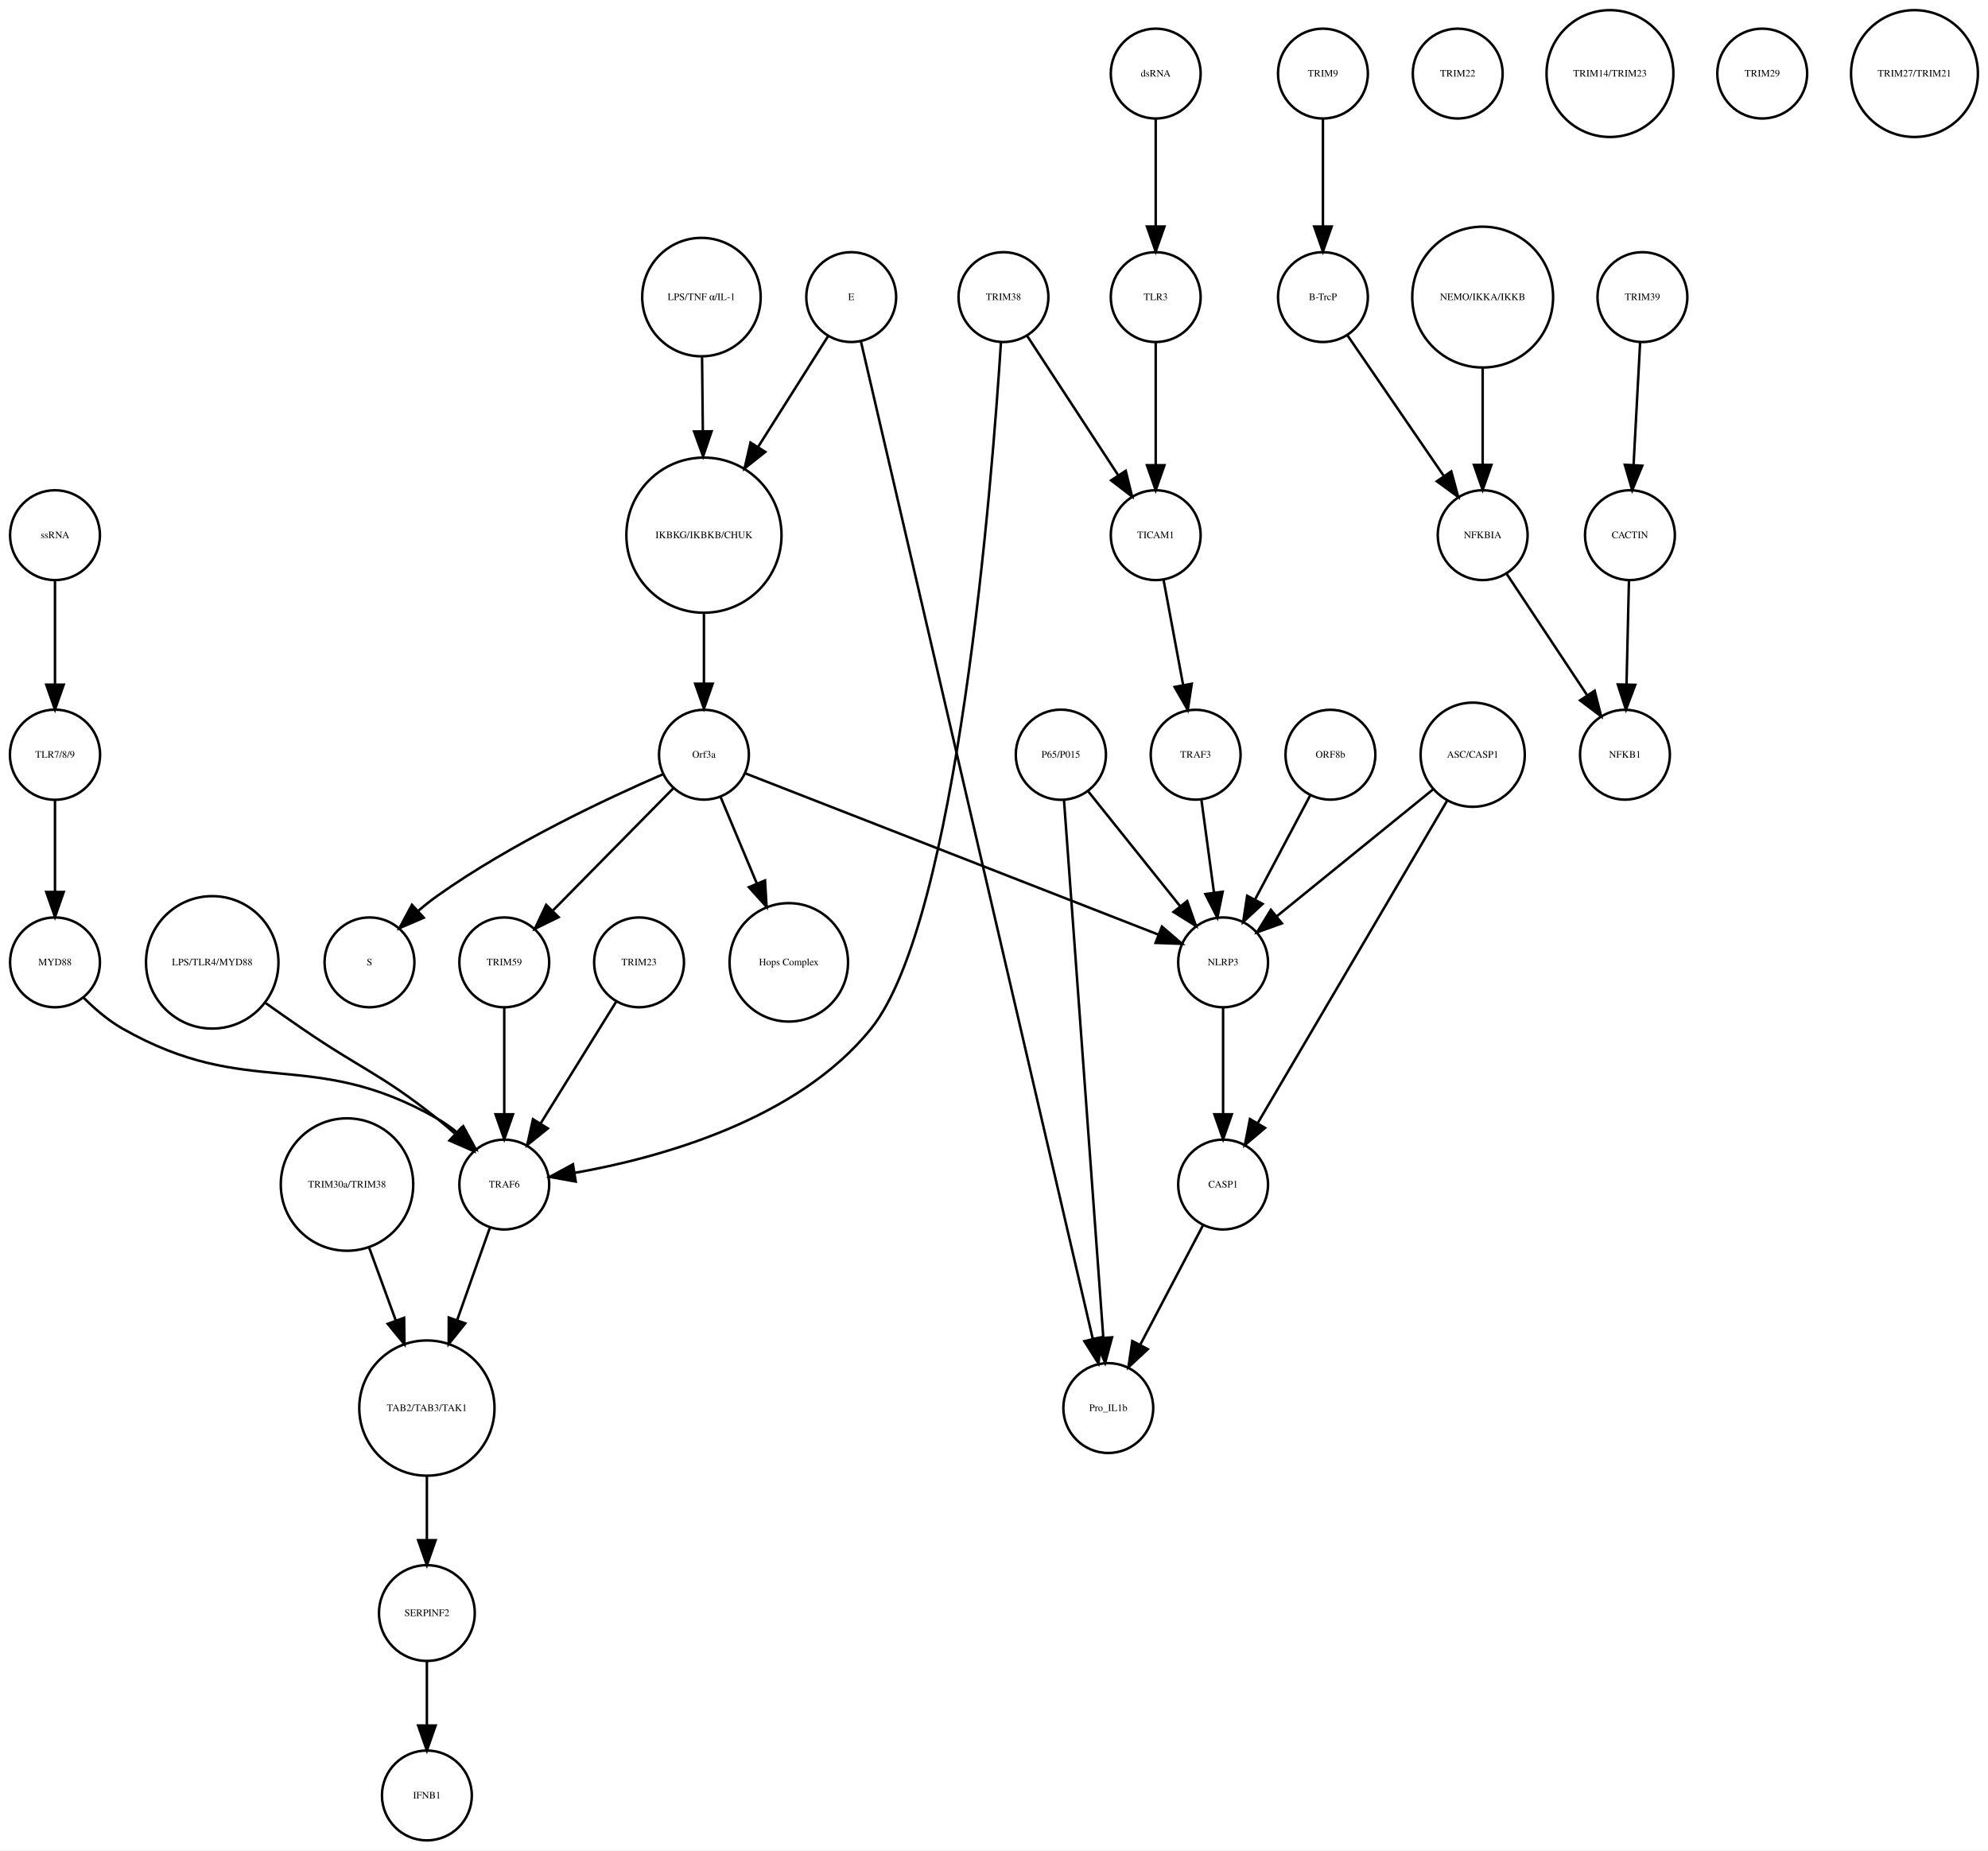
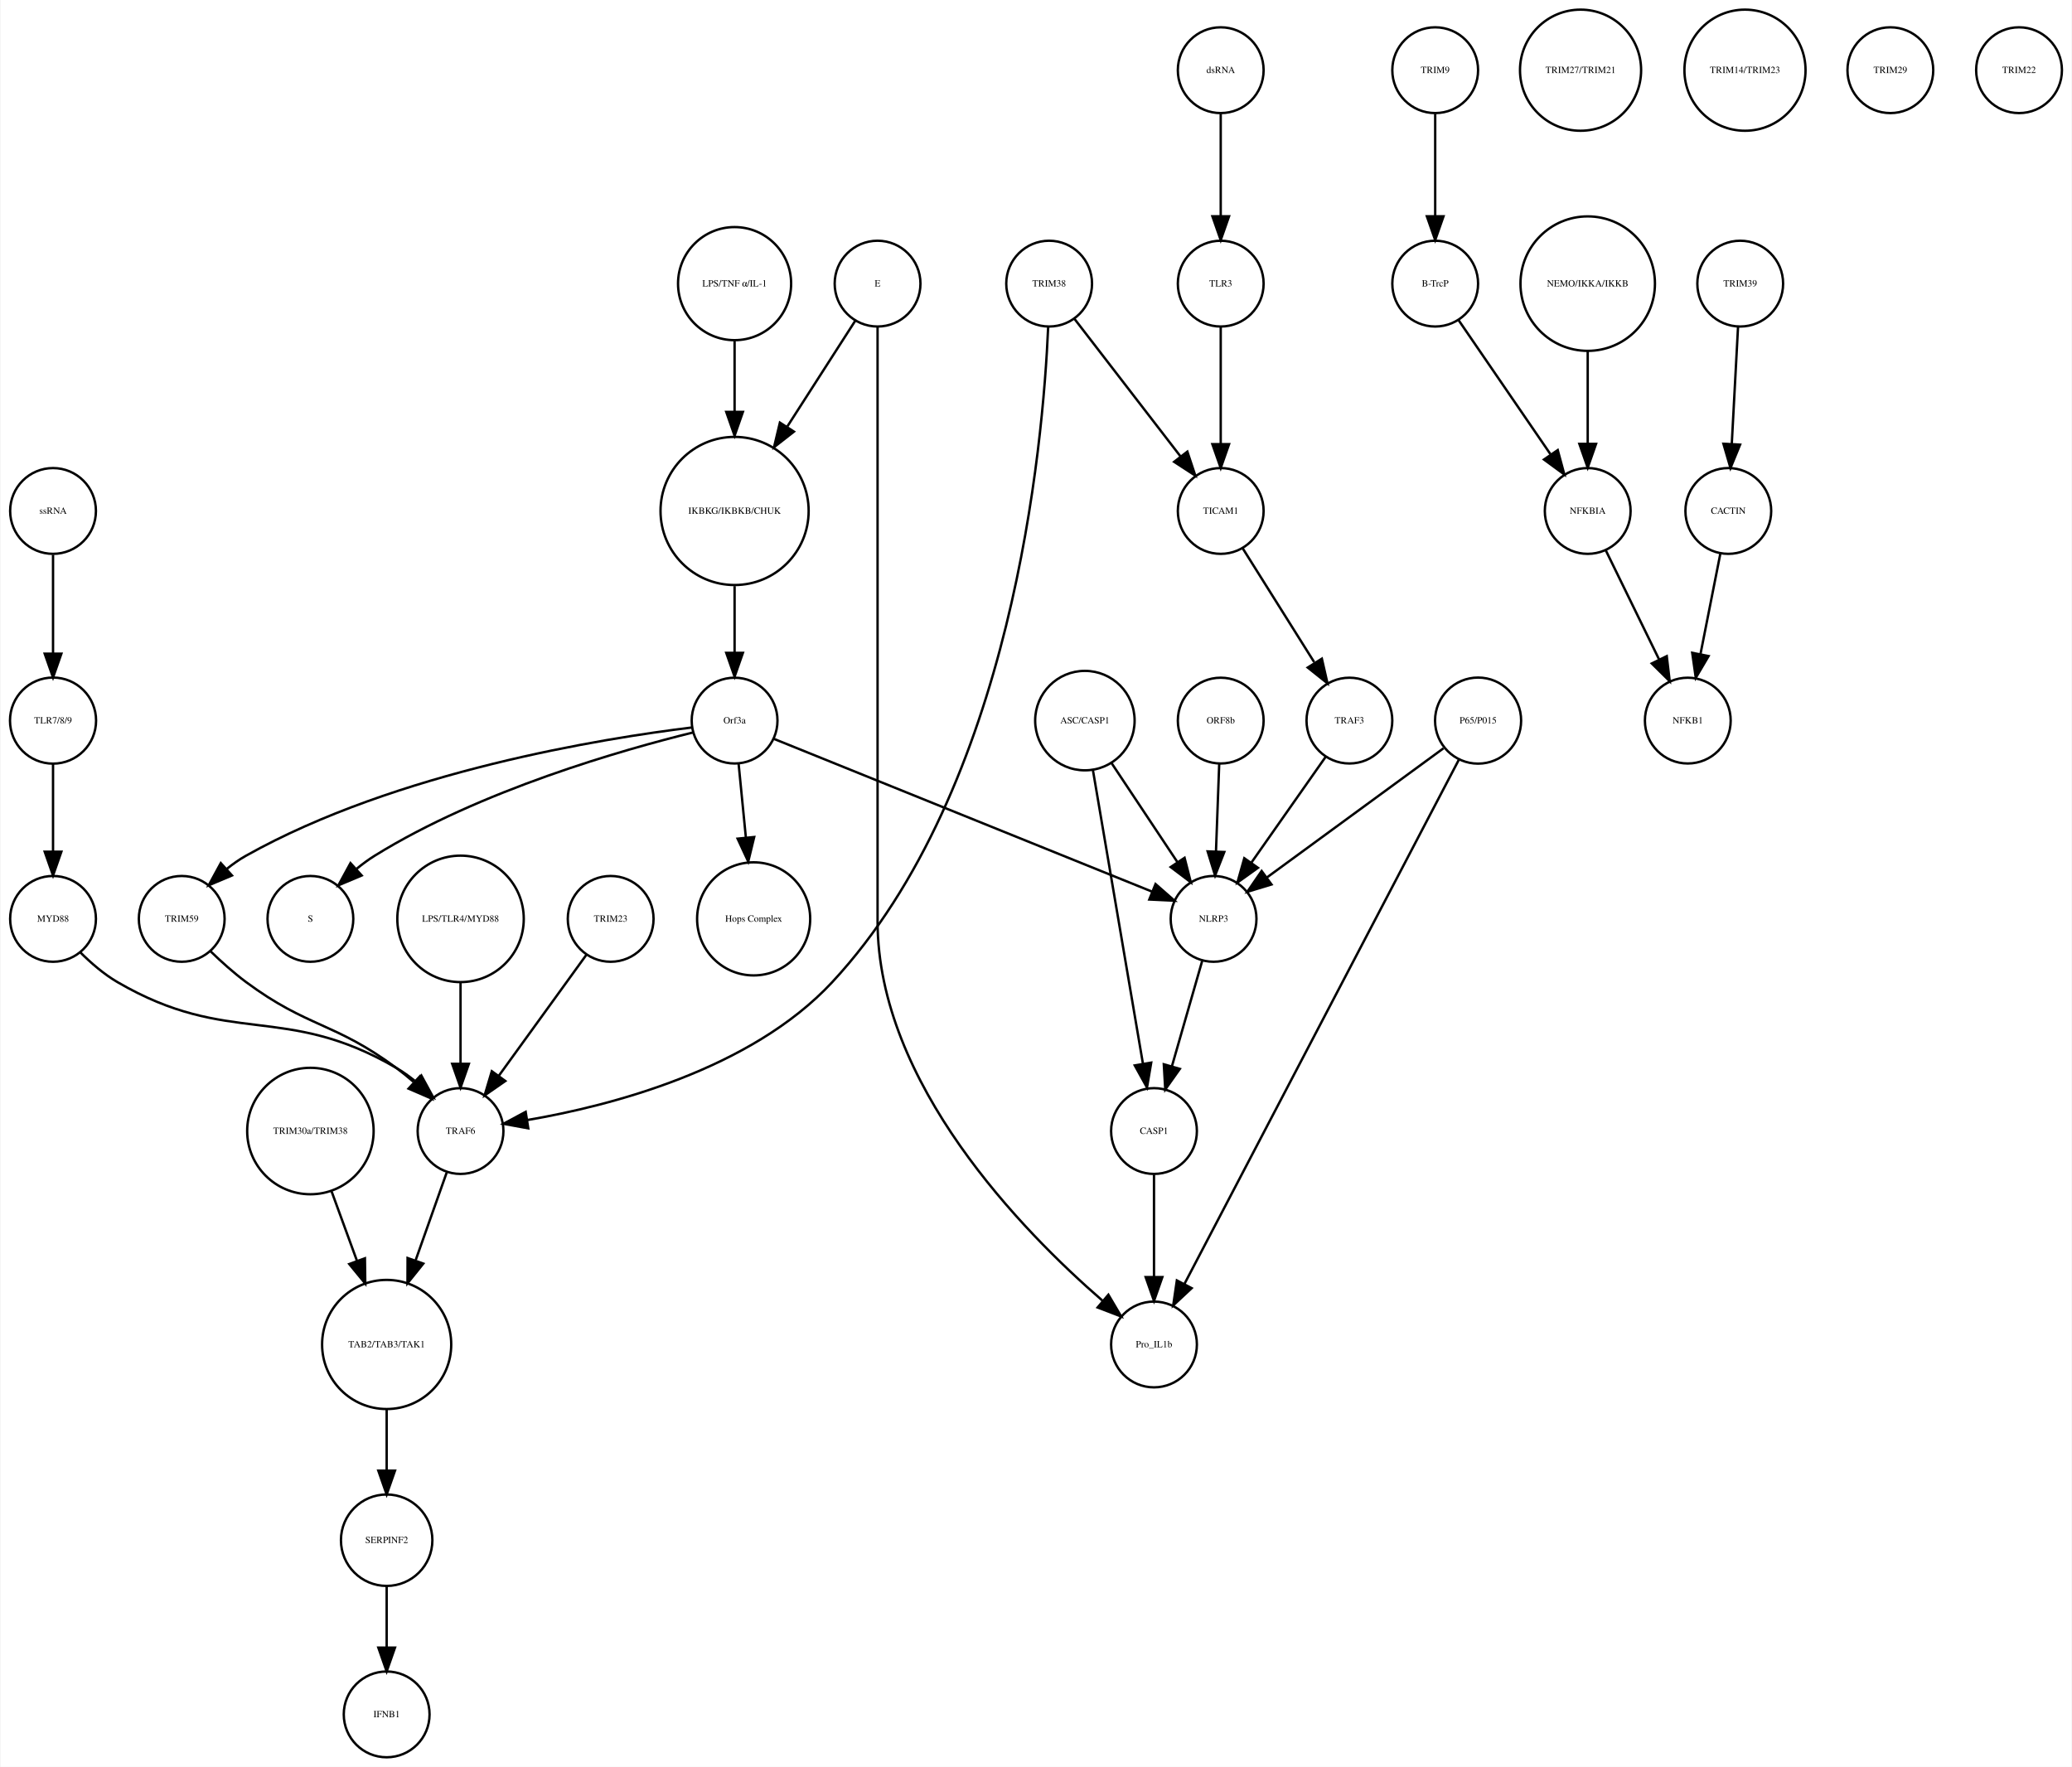
- <svg xmlns="http://www.w3.org/2000/svg" width="796pt" height="741pt" viewBox="0.00 0.00 796.49 741.41">
+ <svg xmlns="http://www.w3.org/2000/svg" width="869pt" height="741pt" viewBox="0.00 0.00 869.03 741.41">
  <g id="graph0" class="graph" transform="scale(1 1) rotate(0) translate(4 737.415)">
-     <polygon fill="white" stroke="none" points="-4,4 -4,-737.415 792.487,-737.415 792.487,4 -4,4" />
+     <polygon fill="white" stroke="none" points="-4,4 -4,-737.415 865.031,-737.415 865.031,4 -4,4" />
    <g id="node1" class="node">
-       <ellipse fill="none" stroke="black" cx="278.031" cy="-522.999" rx="31.08" ry="31.08" />
-       <text text-anchor="middle" x="278.031" y="-521.799" font-family="Times,serif" font-size="4.00">IKBKG/IKBKB/CHUK</text>
+       <ellipse fill="none" stroke="black" cx="304.031" cy="-522.999" rx="31.08" ry="31.08" />
+       <text text-anchor="middle" x="304.031" y="-521.799" font-family="Times,serif" font-size="4.00">IKBKG/IKBKB/CHUK</text>
    </g>
    <g id="node2" class="node">
-       <ellipse fill="none" stroke="black" cx="278.031" cy="-435.026" rx="18" ry="18" />
-       <text text-anchor="middle" x="278.031" y="-433.826" font-family="Times,serif" font-size="4.00">Orf3a</text>
+       <ellipse fill="none" stroke="black" cx="304.031" cy="-435.026" rx="18" ry="18" />
+       <text text-anchor="middle" x="304.031" y="-433.826" font-family="Times,serif" font-size="4.00">Orf3a</text>
    </g>
    <g id="edge1" class="edge">
-       <path fill="none" stroke="black" d="M278.031,-491.446C278.031,-482.388 278.031,-472.523 278.031,-463.661" />
-       <polygon fill="black" stroke="black" points="281.531,-463.469 278.031,-453.469 274.531,-463.469 281.531,-463.469" />
+       <path fill="none" stroke="black" d="M304.031,-491.446C304.031,-482.388 304.031,-472.523 304.031,-463.661" />
+       <polygon fill="black" stroke="black" points="307.531,-463.469 304.031,-453.469 300.531,-463.469 307.531,-463.469" />
    </g>
    <g id="node3" class="node">
-       <ellipse fill="none" stroke="black" cx="144.031" cy="-351.827" rx="18" ry="18" />
-       <text text-anchor="middle" x="144.031" y="-350.627" font-family="Times,serif" font-size="4.00">S</text>
+       <ellipse fill="none" stroke="black" cx="126.031" cy="-351.827" rx="18" ry="18" />
+       <text text-anchor="middle" x="126.031" y="-350.627" font-family="Times,serif" font-size="4.00">S</text>
    </g>
    <g id="edge2" class="edge">
-       <path fill="none" stroke="black" d="M261.641,-427.212C239.927,-417.81 200.89,-399.592 171.031,-378.343 168.568,-376.591 166.102,-374.624 163.716,-372.581" />
-       <polygon fill="black" stroke="black" points="165.772,-369.718 156.036,-365.539 161.041,-374.877 165.772,-369.718" />
+       <path fill="none" stroke="black" d="M286.712,-430.074C257.537,-422.902 197.432,-405.886 153.031,-378.343 150.462,-376.75 147.929,-374.884 145.504,-372.9" />
+       <polygon fill="black" stroke="black" points="147.549,-370.03 137.785,-365.917 142.853,-375.221 147.549,-370.03" />
    </g>
    <g id="node9" class="node">
      <ellipse fill="none" stroke="black" cx="312.031" cy="-351.827" rx="23.73" ry="23.73" />
      <text text-anchor="middle" x="312.031" y="-350.627" font-family="Times,serif" font-size="4.00">Hops Complex</text>
    </g>
    <g id="edge3" class="edge">
-       <path fill="none" stroke="black" d="M284.749,-417.984C288.861,-408.162 294.259,-395.27 299.168,-383.547" />
-       <polygon fill="black" stroke="black" points="302.503,-384.644 303.137,-374.068 296.046,-381.941 302.503,-384.644" />
+       <path fill="none" stroke="black" d="M305.728,-416.806C306.608,-407.868 307.715,-396.636 308.754,-386.088" />
+       <polygon fill="black" stroke="black" points="312.263,-386.173 309.76,-375.878 305.296,-385.487 312.263,-386.173" />
+     </g>
+     <g id="node19" class="node">
+       <ellipse fill="none" stroke="black" cx="72.031" cy="-351.827" rx="18" ry="18" />
+       <text text-anchor="middle" x="72.031" y="-350.627" font-family="Times,serif" font-size="4.00">TRIM59</text>
+     </g>
+     <g id="edge4" class="edge">
+       <path fill="none" stroke="black" d="M286.2,-432.146C249.193,-427.631 162.236,-413.796 99.031,-378.343 96.252,-376.785 93.54,-374.877 90.973,-372.813" />
+       <polygon fill="black" stroke="black" points="93.123,-370.039 83.359,-365.925 88.426,-375.23 93.123,-370.039" />
+     </g>
+     <g id="node37" class="node">
+       <ellipse fill="none" stroke="black" cx="505.031" cy="-351.827" rx="18" ry="18" />
+       <text text-anchor="middle" x="505.031" y="-350.627" font-family="Times,serif" font-size="4.00">NLRP3</text>
+     </g>
+     <g id="edge5" class="edge">
+       <path fill="none" stroke="black" d="M320.48,-427.381C355.387,-413.28 437.11,-380.265 479.108,-363.3" />
+       <polygon fill="black" stroke="black" points="480.676,-366.441 488.637,-359.45 478.054,-359.95 480.676,-366.441" />
+     </g>
+     <g id="node4" class="node">
+       <ellipse fill="none" stroke="black" cx="598.031" cy="-707.959" rx="18" ry="18" />
+       <text text-anchor="middle" x="598.031" y="-706.759" font-family="Times,serif" font-size="4.00">TRIM9</text>
+     </g>
+     <g id="node5" class="node">
+       <ellipse fill="none" stroke="black" cx="598.031" cy="-618.396" rx="18" ry="18" />
+       <text text-anchor="middle" x="598.031" y="-617.196" font-family="Times,serif" font-size="4.00">B-TrcP</text>
+     </g>
+     <g id="edge6" class="edge">
+       <path fill="none" stroke="black" d="M598.031,-689.659C598.031,-677.426 598.031,-660.775 598.031,-646.753" />
+       <polygon fill="black" stroke="black" points="601.531,-646.659 598.031,-636.659 594.531,-646.659 601.531,-646.659" />
    </g>
    <g id="node20" class="node">
-       <ellipse fill="none" stroke="black" cx="198.031" cy="-351.827" rx="18" ry="18" />
-       <text text-anchor="middle" x="198.031" y="-350.627" font-family="Times,serif" font-size="4.00">TRIM59</text>
-     </g>
-     <g id="edge4" class="edge">
-       <path fill="none" stroke="black" d="M265.881,-421.694C253.077,-408.697 232.714,-388.029 217.633,-372.722" />
-       <polygon fill="black" stroke="black" points="219.807,-369.943 210.296,-365.275 214.821,-374.855 219.807,-369.943" />
+       <ellipse fill="none" stroke="black" cx="662.031" cy="-522.999" rx="18" ry="18" />
+       <text text-anchor="middle" x="662.031" y="-521.799" font-family="Times,serif" font-size="4.00">NFKBIA</text>
+     </g>
+     <g id="edge7" class="edge">
+       <path fill="none" stroke="black" d="M607.751,-603.211C617.995,-588.262 634.285,-564.489 646.35,-546.883" />
+       <polygon fill="black" stroke="black" points="649.454,-548.545 652.22,-538.317 643.68,-544.588 649.454,-548.545" />
+     </g>
+     <g id="node6" class="node">
+       <ellipse fill="none" stroke="black" cx="726.031" cy="-618.396" rx="18" ry="18" />
+       <text text-anchor="middle" x="726.031" y="-617.196" font-family="Times,serif" font-size="4.00">TRIM39</text>
+     </g>
+     <g id="node7" class="node">
+       <ellipse fill="none" stroke="black" cx="721.031" cy="-522.999" rx="18" ry="18" />
+       <text text-anchor="middle" x="721.031" y="-521.799" font-family="Times,serif" font-size="4.00">CACTIN</text>
+     </g>
+     <g id="edge8" class="edge">
+       <path fill="none" stroke="black" d="M725.114,-600.265C724.381,-586.573 723.34,-567.12 722.492,-551.288" />
+       <polygon fill="black" stroke="black" points="725.972,-550.819 721.942,-541.021 718.982,-551.193 725.972,-550.819" />
+     </g>
+     <g id="node8" class="node">
+       <ellipse fill="none" stroke="black" cx="704.031" cy="-435.026" rx="18" ry="18" />
+       <text text-anchor="middle" x="704.031" y="-433.826" font-family="Times,serif" font-size="4.00">NFKB1</text>
+     </g>
+     <g id="edge9" class="edge">
+       <path fill="none" stroke="black" d="M717.673,-505.013C715.298,-493.003 712.065,-476.654 709.343,-462.887" />
+       <polygon fill="black" stroke="black" points="712.756,-462.107 707.383,-452.976 705.889,-463.465 712.756,-462.107" />
+     </g>
+     <g id="node10" class="node">
+       <ellipse fill="none" stroke="black" cx="364.031" cy="-618.396" rx="18" ry="18" />
+       <text text-anchor="middle" x="364.031" y="-617.196" font-family="Times,serif" font-size="4.00">E</text>
+     </g>
+     <g id="edge10" class="edge">
+       <path fill="none" stroke="black" d="M354.656,-602.802C347.052,-590.965 336.021,-573.795 326.196,-558.501" />
+       <polygon fill="black" stroke="black" points="328.935,-556.289 320.585,-549.767 323.046,-560.072 328.935,-556.289" />
+     </g>
+     <g id="node11" class="node">
+       <ellipse fill="none" stroke="black" cx="480.031" cy="-173.231" rx="18" ry="18" />
+       <text text-anchor="middle" x="480.031" y="-172.031" font-family="Times,serif" font-size="4.00">Pro_IL1b</text>
+     </g>
+     <g id="edge11" class="edge">
+       <path fill="none" stroke="black" d="M364.031,-600.392C364.031,-568.275 364.031,-496.483 364.031,-436.026 364.031,-436.026 364.031,-436.026 364.031,-350.827 364.031,-282.857 424.805,-220.762 458.374,-191.647" />
+       <polygon fill="black" stroke="black" points="460.892,-194.101 466.269,-184.972 456.373,-188.756 460.892,-194.101" />
+     </g>
+     <g id="node12" class="node">
+       <ellipse fill="none" stroke="black" cx="158.031" cy="-173.231" rx="27.094" ry="27.094" />
+       <text text-anchor="middle" x="158.031" y="-172.031" font-family="Times,serif" font-size="4.00">TAB2/TAB3/TAK1</text>
+     </g>
+     <g id="node22" class="node">
+       <ellipse fill="none" stroke="black" cx="158.031" cy="-91.092" rx="19.184" ry="19.184" />
+       <text text-anchor="middle" x="158.031" y="-89.892" font-family="Times,serif" font-size="4.00">SERPINF2</text>
+     </g>
+     <g id="edge12" class="edge">
+       <path fill="none" stroke="black" d="M158.031,-145.99C158.031,-137.774 158.031,-128.673 158.031,-120.325" />
+       <polygon fill="black" stroke="black" points="161.531,-120.277 158.031,-110.277 154.531,-120.277 161.531,-120.277" />
+     </g>
+     <g id="node13" class="node">
+       <ellipse fill="none" stroke="black" cx="189.031" cy="-262.794" rx="18" ry="18" />
+       <text text-anchor="middle" x="189.031" y="-261.594" font-family="Times,serif" font-size="4.00">TRAF6</text>
+     </g>
+     <g id="edge13" class="edge">
+       <path fill="none" stroke="black" d="M183.2,-245.324C179.547,-235.004 174.7,-221.313 170.235,-208.703" />
+       <polygon fill="black" stroke="black" points="173.404,-207.165 166.767,-198.906 166.805,-209.501 173.404,-207.165" />
+     </g>
+     <g id="node14" class="node">
+       <ellipse fill="none" stroke="black" cx="304.031" cy="-618.396" rx="23.73" ry="23.73" />
+       <text text-anchor="middle" x="304.031" y="-617.196" font-family="Times,serif" font-size="4.00">LPS/TNF α/IL-1</text>
+     </g>
+     <g id="edge14" class="edge">
+       <path fill="none" stroke="black" d="M304.031,-594.309C304.031,-585.408 304.031,-574.955 304.031,-564.87" />
+       <polygon fill="black" stroke="black" points="307.531,-564.574 304.031,-554.574 300.531,-564.574 307.531,-564.574" />
+     </g>
+     <g id="node15" class="node">
+       <ellipse fill="none" stroke="black" cx="659.031" cy="-707.959" rx="25.412" ry="25.412" />
+       <text text-anchor="middle" x="659.031" y="-706.759" font-family="Times,serif" font-size="4.00">TRIM27/TRIM21</text>
+     </g>
+     <g id="node16" class="node">
+       <ellipse fill="none" stroke="black" cx="18.031" cy="-351.827" rx="18" ry="18" />
+       <text text-anchor="middle" x="18.031" y="-350.627" font-family="Times,serif" font-size="4.00">MYD88</text>
+     </g>
+     <g id="edge15" class="edge">
+       <path fill="none" stroke="black" d="M29.418,-337.832C33.907,-333.348 39.348,-328.624 45.031,-325.31 92.033,-297.908 115.03,-316.712 162.031,-289.31 164.695,-287.757 167.306,-285.894 169.79,-283.891" />
+       <polygon fill="black" stroke="black" points="172.575,-286.092 177.644,-276.789 167.88,-280.9 172.575,-286.092" />
+     </g>
+     <g id="node17" class="node">
+       <ellipse fill="none" stroke="black" cx="728.031" cy="-707.959" rx="25.412" ry="25.412" />
+       <text text-anchor="middle" x="728.031" y="-706.759" font-family="Times,serif" font-size="4.00">TRIM14/TRIM23</text>
+     </g>
+     <g id="node18" class="node">
+       <ellipse fill="none" stroke="black" cx="789.031" cy="-707.959" rx="18" ry="18" />
+       <text text-anchor="middle" x="789.031" y="-706.759" font-family="Times,serif" font-size="4.00">TRIM29</text>
+     </g>
+     <g id="edge16" class="edge">
+       <path fill="none" stroke="black" d="M84.119,-338.229C88.598,-333.887 93.851,-329.153 99.031,-325.31 124.934,-306.099 136.129,-308.522 162.031,-289.31 164.459,-287.509 166.904,-285.513 169.277,-283.452" />
+       <polygon fill="black" stroke="black" points="171.958,-285.74 176.943,-276.392 167.216,-280.591 171.958,-285.74" />
+     </g>
+     <g id="edge17" class="edge">
+       <path fill="none" stroke="black" d="M669.54,-506.629C675.772,-493.871 684.754,-475.486 691.99,-460.675" />
+       <polygon fill="black" stroke="black" points="695.201,-462.075 696.446,-451.553 688.912,-459.002 695.201,-462.075" />
    </g>
    <g id="node21" class="node">
-       <ellipse fill="none" stroke="black" cx="486.031" cy="-351.827" rx="18" ry="18" />
-       <text text-anchor="middle" x="486.031" y="-350.627" font-family="Times,serif" font-size="4.00">NLRP3</text>
-     </g>
-     <g id="edge5" class="edge">
-       <path fill="none" stroke="black" d="M294.701,-427.519C330.846,-413.408 416.658,-379.909 460.01,-362.985" />
-       <polygon fill="black" stroke="black" points="461.528,-366.15 469.571,-359.253 458.982,-359.629 461.528,-366.15" />
-     </g>
-     <g id="node4" class="node">
-       <ellipse fill="none" stroke="black" cx="526.031" cy="-707.959" rx="18" ry="18" />
-       <text text-anchor="middle" x="526.031" y="-706.759" font-family="Times,serif" font-size="4.00">TRIM9</text>
-     </g>
-     <g id="node5" class="node">
-       <ellipse fill="none" stroke="black" cx="526.031" cy="-618.396" rx="18" ry="18" />
-       <text text-anchor="middle" x="526.031" y="-617.196" font-family="Times,serif" font-size="4.00">B-TrcP</text>
-     </g>
-     <g id="edge6" class="edge">
-       <path fill="none" stroke="black" d="M526.031,-689.659C526.031,-677.426 526.031,-660.775 526.031,-646.753" />
-       <polygon fill="black" stroke="black" points="529.531,-646.659 526.031,-636.659 522.531,-646.659 529.531,-646.659" />
+       <ellipse fill="none" stroke="black" cx="616.031" cy="-435.026" rx="18.062" ry="18.062" />
+       <text text-anchor="middle" x="616.031" y="-433.826" font-family="Times,serif" font-size="4.00">P65/P015</text>
+     </g>
+     <g id="edge18" class="edge">
+       <path fill="none" stroke="black" d="M607.931,-418.553C585.16,-375.053 520.441,-251.424 492.8,-198.623" />
+       <polygon fill="black" stroke="black" points="495.828,-196.859 488.089,-189.623 489.626,-200.106 495.828,-196.859" />
+     </g>
+     <g id="edge19" class="edge">
+       <path fill="none" stroke="black" d="M601.52,-423.411C582.636,-409.597 549.448,-385.319 527.35,-369.154" />
+       <polygon fill="black" stroke="black" points="529.333,-366.268 519.195,-363.188 525.2,-371.917 529.333,-366.268" />
    </g>
    <g id="node38" class="node">
-       <ellipse fill="none" stroke="black" cx="590.031" cy="-522.999" rx="18" ry="18" />
-       <text text-anchor="middle" x="590.031" y="-521.799" font-family="Times,serif" font-size="4.00">NFKBIA</text>
-     </g>
-     <g id="edge7" class="edge">
-       <path fill="none" stroke="black" d="M535.751,-603.211C545.995,-588.262 562.285,-564.489 574.35,-546.883" />
-       <polygon fill="black" stroke="black" points="577.454,-548.545 580.22,-538.317 571.68,-544.588 577.454,-548.545" />
-     </g>
-     <g id="node6" class="node">
-       <ellipse fill="none" stroke="black" cx="654.031" cy="-618.396" rx="18" ry="18" />
-       <text text-anchor="middle" x="654.031" y="-617.196" font-family="Times,serif" font-size="4.00">TRIM39</text>
-     </g>
-     <g id="node7" class="node">
-       <ellipse fill="none" stroke="black" cx="649.031" cy="-522.999" rx="18" ry="18" />
-       <text text-anchor="middle" x="649.031" y="-521.799" font-family="Times,serif" font-size="4.00">CACTIN</text>
-     </g>
-     <g id="edge8" class="edge">
-       <path fill="none" stroke="black" d="M653.114,-600.265C652.381,-586.573 651.34,-567.12 650.492,-551.288" />
-       <polygon fill="black" stroke="black" points="653.972,-550.819 649.942,-541.021 646.982,-551.193 653.972,-550.819" />
-     </g>
-     <g id="node8" class="node">
-       <ellipse fill="none" stroke="black" cx="647.031" cy="-435.026" rx="18" ry="18" />
-       <text text-anchor="middle" x="647.031" y="-433.826" font-family="Times,serif" font-size="4.00">NFKB1</text>
-     </g>
-     <g id="edge9" class="edge">
-       <path fill="none" stroke="black" d="M648.626,-504.601C648.351,-492.754 647.98,-476.83 647.666,-463.309" />
-       <polygon fill="black" stroke="black" points="651.16,-463.021 647.429,-453.105 644.162,-463.184 651.16,-463.021" />
-     </g>
-     <g id="node10" class="node">
-       <ellipse fill="none" stroke="black" cx="529.031" cy="-435.026" rx="18" ry="18" />
-       <text text-anchor="middle" x="529.031" y="-433.826" font-family="Times,serif" font-size="4.00">ORF8b</text>
-     </g>
-     <g id="edge10" class="edge">
-       <path fill="none" stroke="black" d="M520.943,-418.753C514.757,-407.072 506.104,-390.732 498.961,-377.243" />
-       <polygon fill="black" stroke="black" points="501.856,-375.231 494.083,-368.031 495.67,-378.507 501.856,-375.231" />
-     </g>
-     <g id="node11" class="node">
-       <ellipse fill="none" stroke="black" cx="459.031" cy="-522.999" rx="18" ry="18" />
-       <text text-anchor="middle" x="459.031" y="-521.799" font-family="Times,serif" font-size="4.00">TICAM1</text>
-     </g>
-     <g id="node26" class="node">
-       <ellipse fill="none" stroke="black" cx="475.031" cy="-435.026" rx="18" ry="18" />
-       <text text-anchor="middle" x="475.031" y="-433.826" font-family="Times,serif" font-size="4.00">TRAF3</text>
-     </g>
-     <g id="edge11" class="edge">
-       <path fill="none" stroke="black" d="M462.192,-505.013C464.428,-493.003 467.47,-476.654 470.032,-462.887" />
-       <polygon fill="black" stroke="black" points="473.488,-463.448 471.877,-452.976 466.606,-462.167 473.488,-463.448" />
-     </g>
-     <g id="node12" class="node">
-       <ellipse fill="none" stroke="black" cx="167.031" cy="-173.231" rx="27.094" ry="27.094" />
-       <text text-anchor="middle" x="167.031" y="-172.031" font-family="Times,serif" font-size="4.00">TAB2/TAB3/TAK1</text>
+       <ellipse fill="none" stroke="black" cx="158.031" cy="-18" rx="18" ry="18" />
+       <text text-anchor="middle" x="158.031" y="-16.8" font-family="Times,serif" font-size="4.00">IFNB1</text>
+     </g>
+     <g id="edge20" class="edge">
+       <path fill="none" stroke="black" d="M158.031,-71.784C158.031,-64.031 158.031,-54.836 158.031,-46.309" />
+       <polygon fill="black" stroke="black" points="161.531,-46.025 158.031,-36.026 154.531,-46.026 161.531,-46.025" />
+     </g>
+     <g id="node23" class="node">
+       <ellipse fill="none" stroke="black" cx="189.031" cy="-351.827" rx="26.533" ry="26.533" />
+       <text text-anchor="middle" x="189.031" y="-350.627" font-family="Times,serif" font-size="4.00">LPS/TLR4/MYD88</text>
+     </g>
+     <g id="edge21" class="edge">
+       <path fill="none" stroke="black" d="M189.031,-325.185C189.031,-314.505 189.031,-302.086 189.031,-291.223" />
+       <polygon fill="black" stroke="black" points="192.531,-291.002 189.031,-281.002 185.531,-291.002 192.531,-291.002" />
+     </g>
+     <g id="node24" class="node">
+       <ellipse fill="none" stroke="black" cx="508.031" cy="-618.396" rx="18" ry="18" />
+       <text text-anchor="middle" x="508.031" y="-617.196" font-family="Times,serif" font-size="4.00">TLR3</text>
    </g>
    <g id="node36" class="node">
-       <ellipse fill="none" stroke="black" cx="167.031" cy="-91.092" rx="19.184" ry="19.184" />
-       <text text-anchor="middle" x="167.031" y="-89.892" font-family="Times,serif" font-size="4.00">SERPINF2</text>
-     </g>
-     <g id="edge12" class="edge">
-       <path fill="none" stroke="black" d="M167.031,-145.99C167.031,-137.774 167.031,-128.673 167.031,-120.325" />
-       <polygon fill="black" stroke="black" points="170.531,-120.277 167.031,-110.277 163.531,-120.277 170.531,-120.277" />
-     </g>
-     <g id="node13" class="node">
-       <ellipse fill="none" stroke="black" cx="440.031" cy="-173.231" rx="18" ry="18" />
-       <text text-anchor="middle" x="440.031" y="-172.031" font-family="Times,serif" font-size="4.00">Pro_IL1b</text>
-     </g>
-     <g id="node14" class="node">
+       <ellipse fill="none" stroke="black" cx="508.031" cy="-522.999" rx="18" ry="18" />
+       <text text-anchor="middle" x="508.031" y="-521.799" font-family="Times,serif" font-size="4.00">TICAM1</text>
+     </g>
+     <g id="edge22" class="edge">
+       <path fill="none" stroke="black" d="M508.031,-600.265C508.031,-586.573 508.031,-567.12 508.031,-551.288" />
+       <polygon fill="black" stroke="black" points="511.531,-551.02 508.031,-541.021 504.531,-551.021 511.531,-551.02" />
+     </g>
+     <g id="node25" class="node">
+       <ellipse fill="none" stroke="black" cx="18.031" cy="-522.999" rx="18" ry="18" />
+       <text text-anchor="middle" x="18.031" y="-521.799" font-family="Times,serif" font-size="4.00">ssRNA</text>
+     </g>
+     <g id="node27" class="node">
      <ellipse fill="none" stroke="black" cx="18.031" cy="-435.026" rx="18.062" ry="18.062" />
      <text text-anchor="middle" x="18.031" y="-433.826" font-family="Times,serif" font-size="4.00">TLR7/8/9</text>
    </g>
-     <g id="node39" class="node">
-       <ellipse fill="none" stroke="black" cx="18.031" cy="-351.827" rx="18" ry="18" />
-       <text text-anchor="middle" x="18.031" y="-350.627" font-family="Times,serif" font-size="4.00">MYD88</text>
-     </g>
-     <g id="edge13" class="edge">
+     <g id="edge23" class="edge">
+       <path fill="none" stroke="black" d="M18.031,-504.601C18.031,-492.754 18.031,-476.83 18.031,-463.309" />
+       <polygon fill="black" stroke="black" points="21.531,-463.105 18.031,-453.105 14.531,-463.105 21.531,-463.105" />
+     </g>
+     <g id="node26" class="node">
+       <ellipse fill="none" stroke="black" cx="508.031" cy="-435.026" rx="18" ry="18" />
+       <text text-anchor="middle" x="508.031" y="-433.826" font-family="Times,serif" font-size="4.00">ORF8b</text>
+     </g>
+     <g id="edge24" class="edge">
+       <path fill="none" stroke="black" d="M507.395,-416.806C507.001,-406.148 506.487,-392.23 506.039,-380.097" />
+       <polygon fill="black" stroke="black" points="509.533,-379.886 505.667,-370.022 502.538,-380.145 509.533,-379.886" />
+     </g>
+     <g id="edge25" class="edge">
      <path fill="none" stroke="black" d="M18.031,-416.806C18.031,-406.148 18.031,-392.23 18.031,-380.097" />
      <polygon fill="black" stroke="black" points="21.531,-380.022 18.031,-370.022 14.531,-380.022 21.531,-380.022" />
    </g>
-     <g id="node15" class="node">
-       <ellipse fill="none" stroke="black" cx="198.031" cy="-262.794" rx="18" ry="18" />
-       <text text-anchor="middle" x="198.031" y="-261.594" font-family="Times,serif" font-size="4.00">TRAF6</text>
-     </g>
-     <g id="edge14" class="edge">
-       <path fill="none" stroke="black" d="M192.2,-245.324C188.547,-235.004 183.7,-221.313 179.235,-208.703" />
-       <polygon fill="black" stroke="black" points="182.404,-207.165 175.767,-198.906 175.805,-209.501 182.404,-207.165" />
-     </g>
-     <g id="node16" class="node">
-       <ellipse fill="none" stroke="black" cx="459.031" cy="-707.959" rx="18" ry="18" />
-       <text text-anchor="middle" x="459.031" y="-706.759" font-family="Times,serif" font-size="4.00">dsRNA</text>
-     </g>
    <g id="node28" class="node">
-       <ellipse fill="none" stroke="black" cx="459.031" cy="-618.396" rx="18" ry="18" />
-       <text text-anchor="middle" x="459.031" y="-617.196" font-family="Times,serif" font-size="4.00">TLR3</text>
-     </g>
-     <g id="edge15" class="edge">
-       <path fill="none" stroke="black" d="M459.031,-689.659C459.031,-677.426 459.031,-660.775 459.031,-646.753" />
-       <polygon fill="black" stroke="black" points="462.531,-646.659 459.031,-636.659 455.531,-646.659 462.531,-646.659" />
-     </g>
-     <g id="node17" class="node">
-       <ellipse fill="none" stroke="black" cx="580.031" cy="-707.959" rx="18" ry="18" />
-       <text text-anchor="middle" x="580.031" y="-706.759" font-family="Times,serif" font-size="4.00">TRIM22</text>
-     </g>
-     <g id="node18" class="node">
-       <ellipse fill="none" stroke="black" cx="18.031" cy="-522.999" rx="18" ry="18" />
-       <text text-anchor="middle" x="18.031" y="-521.799" font-family="Times,serif" font-size="4.00">ssRNA</text>
-     </g>
-     <g id="edge16" class="edge">
-       <path fill="none" stroke="black" d="M18.031,-504.601C18.031,-492.754 18.031,-476.83 18.031,-463.309" />
-       <polygon fill="black" stroke="black" points="21.531,-463.105 18.031,-453.105 14.531,-463.105 21.531,-463.105" />
-     </g>
-     <g id="node19" class="node">
-       <ellipse fill="none" stroke="black" cx="486.031" cy="-262.794" rx="18" ry="18" />
-       <text text-anchor="middle" x="486.031" y="-261.594" font-family="Times,serif" font-size="4.00">CASP1</text>
-     </g>
-     <g id="edge17" class="edge">
-       <path fill="none" stroke="black" d="M478.019,-246.542C471.069,-233.313 460.887,-213.931 452.813,-198.562" />
-       <polygon fill="black" stroke="black" points="455.856,-196.827 448.106,-189.602 449.659,-200.083 455.856,-196.827" />
-     </g>
-     <g id="edge18" class="edge">
-       <path fill="none" stroke="black" d="M198.031,-333.632C198.031,-321.473 198.031,-304.923 198.031,-290.986" />
-       <polygon fill="black" stroke="black" points="201.531,-290.953 198.031,-280.953 194.531,-290.953 201.531,-290.953" />
-     </g>
-     <g id="edge19" class="edge">
-       <path fill="none" stroke="black" d="M486.031,-333.632C486.031,-321.473 486.031,-304.923 486.031,-290.986" />
-       <polygon fill="black" stroke="black" points="489.531,-290.953 486.031,-280.953 482.531,-290.953 489.531,-290.953" />
-     </g>
-     <g id="node22" class="node">
-       <ellipse fill="none" stroke="black" cx="398.031" cy="-618.396" rx="18" ry="18" />
-       <text text-anchor="middle" x="398.031" y="-617.196" font-family="Times,serif" font-size="4.00">TRIM38</text>
-     </g>
-     <g id="edge21" class="edge">
-       <path fill="none" stroke="black" d="M407.562,-602.802C417.321,-587.861 432.631,-564.42 444.019,-546.984" />
-       <polygon fill="black" stroke="black" points="447.029,-548.776 449.567,-538.489 441.168,-544.948 447.029,-548.776" />
-     </g>
-     <g id="edge20" class="edge">
-       <path fill="none" stroke="black" d="M397.034,-600.253C393.467,-544.341 379.657,-368.395 345.031,-325.31 315.475,-288.534 260.06,-273.456 226.356,-267.488" />
-       <polygon fill="black" stroke="black" points="226.667,-263.993 216.237,-265.854 225.551,-270.903 226.667,-263.993" />
-     </g>
-     <g id="node23" class="node">
-       <ellipse fill="none" stroke="black" cx="337.031" cy="-618.396" rx="18" ry="18" />
-       <text text-anchor="middle" x="337.031" y="-617.196" font-family="Times,serif" font-size="4.00">E</text>
-     </g>
-     <g id="edge22" class="edge">
-       <path fill="none" stroke="black" d="M327.812,-602.802C320.335,-590.965 309.488,-573.795 299.826,-558.501" />
-       <polygon fill="black" stroke="black" points="302.609,-556.352 294.309,-549.767 296.691,-560.091 302.609,-556.352" />
-     </g>
-     <g id="edge23" class="edge">
-       <path fill="none" stroke="black" d="M340.943,-600.564C356.573,-533.314 414.622,-283.555 433.821,-200.949" />
-       <polygon fill="black" stroke="black" points="437.261,-201.612 436.115,-191.079 430.442,-200.027 437.261,-201.612" />
-     </g>
-     <g id="node24" class="node">
-       <ellipse fill="none" stroke="black" cx="641.031" cy="-707.959" rx="25.412" ry="25.412" />
-       <text text-anchor="middle" x="641.031" y="-706.759" font-family="Times,serif" font-size="4.00">TRIM14/TRIM23</text>
-     </g>
-     <g id="node25" class="node">
-       <ellipse fill="none" stroke="black" cx="702.031" cy="-707.959" rx="18" ry="18" />
-       <text text-anchor="middle" x="702.031" y="-706.759" font-family="Times,serif" font-size="4.00">TRIM29</text>
-     </g>
-     <g id="edge24" class="edge">
-       <path fill="none" stroke="black" d="M477.364,-416.806C478.818,-406.076 480.719,-392.041 482.37,-379.852" />
-       <polygon fill="black" stroke="black" points="485.865,-380.123 483.739,-369.744 478.929,-379.184 485.865,-380.123" />
-     </g>
-     <g id="node27" class="node">
-       <ellipse fill="none" stroke="black" cx="167.031" cy="-18" rx="18" ry="18" />
-       <text text-anchor="middle" x="167.031" y="-16.8" font-family="Times,serif" font-size="4.00">IFNB1</text>
-     </g>
-     <g id="edge25" class="edge">
-       <path fill="none" stroke="black" d="M459.031,-600.265C459.031,-586.573 459.031,-567.12 459.031,-551.288" />
-       <polygon fill="black" stroke="black" points="462.531,-551.02 459.031,-541.021 455.531,-551.021 462.531,-551.02" />
+       <ellipse fill="none" stroke="black" cx="451.031" cy="-435.026" rx="20.867" ry="20.867" />
+       <text text-anchor="middle" x="451.031" y="-433.826" font-family="Times,serif" font-size="4.00">ASC/CASP1</text>
+     </g>
+     <g id="node34" class="node">
+       <ellipse fill="none" stroke="black" cx="480.031" cy="-262.794" rx="18" ry="18" />
+       <text text-anchor="middle" x="480.031" y="-261.594" font-family="Times,serif" font-size="4.00">CASP1</text>
+     </g>
+     <g id="edge26" class="edge">
+       <path fill="none" stroke="black" d="M454.358,-414.499C459.535,-384.107 469.535,-325.407 475.41,-290.921" />
+       <polygon fill="black" stroke="black" points="478.862,-291.499 477.091,-281.054 471.961,-290.324 478.862,-291.499" />
+     </g>
+     <g id="edge27" class="edge">
+       <path fill="none" stroke="black" d="M462.22,-417.202C470.202,-405.2 481.03,-388.917 489.799,-375.731" />
+       <polygon fill="black" stroke="black" points="492.858,-377.452 495.481,-367.187 487.029,-373.576 492.858,-377.452" />
    </g>
    <g id="node29" class="node">
-       <ellipse fill="none" stroke="black" cx="81.031" cy="-351.827" rx="26.533" ry="26.533" />
-       <text text-anchor="middle" x="81.031" y="-350.627" font-family="Times,serif" font-size="4.00">LPS/TLR4/MYD88</text>
-     </g>
-     <g id="edge26" class="edge">
-       <path fill="none" stroke="black" d="M102.281,-335.614C107.112,-332.198 112.234,-328.609 117.031,-325.31 140.8,-308.969 148.469,-307.281 171.031,-289.31 173.396,-287.427 175.8,-285.378 178.15,-283.287" />
-       <polygon fill="black" stroke="black" points="180.842,-285.563 185.792,-276.195 176.081,-280.431 180.842,-285.563" />
+       <ellipse fill="none" stroke="black" cx="126.031" cy="-262.794" rx="26.533" ry="26.533" />
+       <text text-anchor="middle" x="126.031" y="-261.594" font-family="Times,serif" font-size="4.00">TRIM30a/TRIM38</text>
+     </g>
+     <g id="edge28" class="edge">
+       <path fill="none" stroke="black" d="M134.945,-237.403C138.246,-228.37 142.051,-217.957 145.608,-208.224" />
+       <polygon fill="black" stroke="black" points="148.909,-209.389 149.054,-198.795 142.334,-206.986 148.909,-209.389" />
    </g>
    <g id="node30" class="node">
-       <ellipse fill="none" stroke="black" cx="135.031" cy="-262.794" rx="26.533" ry="26.533" />
-       <text text-anchor="middle" x="135.031" y="-261.594" font-family="Times,serif" font-size="4.00">TRIM30a/TRIM38</text>
-     </g>
-     <g id="edge27" class="edge">
-       <path fill="none" stroke="black" d="M143.945,-237.403C147.246,-228.37 151.051,-217.957 154.608,-208.224" />
-       <polygon fill="black" stroke="black" points="157.909,-209.389 158.054,-198.795 151.334,-206.986 157.909,-209.389" />
+       <ellipse fill="none" stroke="black" cx="508.031" cy="-707.959" rx="18" ry="18" />
+       <text text-anchor="middle" x="508.031" y="-706.759" font-family="Times,serif" font-size="4.00">dsRNA</text>
+     </g>
+     <g id="edge29" class="edge">
+       <path fill="none" stroke="black" d="M508.031,-689.659C508.031,-677.426 508.031,-660.775 508.031,-646.753" />
+       <polygon fill="black" stroke="black" points="511.531,-646.659 508.031,-636.659 504.531,-646.659 511.531,-646.659" />
    </g>
    <g id="node31" class="node">
-       <ellipse fill="none" stroke="black" cx="590.031" cy="-618.396" rx="28.215" ry="28.215" />
-       <text text-anchor="middle" x="590.031" y="-617.196" font-family="Times,serif" font-size="4.00">NEMO/IKKA/IKKB</text>
-     </g>
-     <g id="edge28" class="edge">
-       <path fill="none" stroke="black" d="M590.031,-590.13C590.031,-577.887 590.031,-563.475 590.031,-551.235" />
-       <polygon fill="black" stroke="black" points="593.531,-551.147 590.031,-541.147 586.531,-551.147 593.531,-551.147" />
+       <ellipse fill="none" stroke="black" cx="562.031" cy="-435.026" rx="18" ry="18" />
+       <text text-anchor="middle" x="562.031" y="-433.826" font-family="Times,serif" font-size="4.00">TRAF3</text>
+     </g>
+     <g id="edge30" class="edge">
+       <path fill="none" stroke="black" d="M552.103,-419.882C543.492,-407.616 530.874,-389.642 520.87,-375.39" />
+       <polygon fill="black" stroke="black" points="523.648,-373.255 515.037,-367.081 517.918,-377.277 523.648,-373.255" />
    </g>
    <g id="node32" class="node">
-       <ellipse fill="none" stroke="black" cx="421.031" cy="-435.026" rx="18.062" ry="18.062" />
-       <text text-anchor="middle" x="421.031" y="-433.826" font-family="Times,serif" font-size="4.00">P65/P015</text>
-     </g>
-     <g id="edge29" class="edge">
-       <path fill="none" stroke="black" d="M422.278,-416.98C425.499,-372.941 434.119,-255.078 438.04,-201.461" />
-       <polygon fill="black" stroke="black" points="441.541,-201.568 438.78,-191.339 434.56,-201.057 441.541,-201.568" />
-     </g>
-     <g id="edge30" class="edge">
-       <path fill="none" stroke="black" d="M432.058,-420.252C442.11,-407.694 457.123,-388.94 468.765,-374.396" />
-       <polygon fill="black" stroke="black" points="471.651,-376.392 475.168,-366.398 466.186,-372.017 471.651,-376.392" />
+       <ellipse fill="none" stroke="black" cx="662.031" cy="-618.396" rx="28.215" ry="28.215" />
+       <text text-anchor="middle" x="662.031" y="-617.196" font-family="Times,serif" font-size="4.00">NEMO/IKKA/IKKB</text>
+     </g>
+     <g id="edge31" class="edge">
+       <path fill="none" stroke="black" d="M662.031,-590.13C662.031,-577.887 662.031,-563.475 662.031,-551.235" />
+       <polygon fill="black" stroke="black" points="665.531,-551.147 662.031,-541.147 658.531,-551.147 665.531,-551.147" />
    </g>
    <g id="node33" class="node">
-       <ellipse fill="none" stroke="black" cx="277.031" cy="-618.396" rx="23.73" ry="23.73" />
-       <text text-anchor="middle" x="277.031" y="-617.196" font-family="Times,serif" font-size="4.00">LPS/TNF α/IL-1</text>
-     </g>
-     <g id="edge31" class="edge">
-       <path fill="none" stroke="black" d="M277.278,-594.309C277.374,-585.408 277.486,-574.955 277.594,-564.87" />
-       <polygon fill="black" stroke="black" points="281.096,-564.611 277.704,-554.574 274.097,-564.536 281.096,-564.611" />
-     </g>
-     <g id="node34" class="node">
-       <ellipse fill="none" stroke="black" cx="763.031" cy="-707.959" rx="25.412" ry="25.412" />
-       <text text-anchor="middle" x="763.031" y="-706.759" font-family="Times,serif" font-size="4.00">TRIM27/TRIM21</text>
+       <ellipse fill="none" stroke="black" cx="436.031" cy="-618.396" rx="18" ry="18" />
+       <text text-anchor="middle" x="436.031" y="-617.196" font-family="Times,serif" font-size="4.00">TRIM38</text>
+     </g>
+     <g id="edge32" class="edge">
+       <path fill="none" stroke="black" d="M435.611,-600.055C433.488,-550.539 420.765,-406.833 345.031,-325.31 310.823,-288.487 251.807,-273.353 217,-267.401" />
+       <polygon fill="black" stroke="black" points="217.451,-263.929 207.029,-265.835 216.365,-270.844 217.451,-263.929" />
+     </g>
+     <g id="edge33" class="edge">
+       <path fill="none" stroke="black" d="M446.655,-603.615C458.354,-588.44 477.326,-563.829 491.084,-545.983" />
+       <polygon fill="black" stroke="black" points="494.03,-547.893 497.364,-537.836 488.486,-543.619 494.03,-547.893" />
+     </g>
+     <g id="edge34" class="edge">
+       <path fill="none" stroke="black" d="M480.031,-244.494C480.031,-232.261 480.031,-215.61 480.031,-201.588" />
+       <polygon fill="black" stroke="black" points="483.531,-201.494 480.031,-191.494 476.531,-201.494 483.531,-201.494" />
    </g>
    <g id="node35" class="node">
-       <ellipse fill="none" stroke="black" cx="586.031" cy="-435.026" rx="20.867" ry="20.867" />
-       <text text-anchor="middle" x="586.031" y="-433.826" font-family="Times,serif" font-size="4.00">ASC/CASP1</text>
-     </g>
-     <g id="edge32" class="edge">
-       <path fill="none" stroke="black" d="M575.892,-416.767C557.919,-386.17 520.446,-322.379 500.027,-287.62" />
-       <polygon fill="black" stroke="black" points="502.834,-285.488 494.751,-278.638 496.798,-289.033 502.834,-285.488" />
-     </g>
-     <g id="edge33" class="edge">
-       <path fill="none" stroke="black" d="M570.406,-421.339C553.467,-407.584 526.326,-385.546 507.416,-370.191" />
-       <polygon fill="black" stroke="black" points="509.591,-367.449 499.622,-363.862 505.179,-372.883 509.591,-367.449" />
-     </g>
-     <g id="edge34" class="edge">
-       <path fill="none" stroke="black" d="M167.031,-71.784C167.031,-64.031 167.031,-54.836 167.031,-46.309" />
-       <polygon fill="black" stroke="black" points="170.531,-46.025 167.031,-36.026 163.531,-46.026 170.531,-46.025" />
-     </g>
-     <g id="node37" class="node">
+       <ellipse fill="none" stroke="black" cx="843.031" cy="-707.959" rx="18" ry="18" />
+       <text text-anchor="middle" x="843.031" y="-706.759" font-family="Times,serif" font-size="4.00">TRIM22</text>
+     </g>
+     <g id="edge35" class="edge">
+       <path fill="none" stroke="black" d="M517.192,-507.415C525.415,-494.323 537.634,-474.868 547.241,-459.574" />
+       <polygon fill="black" stroke="black" points="550.471,-461.012 552.826,-450.682 544.543,-457.288 550.471,-461.012" />
+     </g>
+     <g id="edge36" class="edge">
+       <path fill="none" stroke="black" d="M500.211,-334.046C496.626,-321.565 491.665,-304.294 487.559,-289.999" />
+       <polygon fill="black" stroke="black" points="490.877,-288.873 484.752,-280.228 484.149,-290.806 490.877,-288.873" />
+     </g>
+     <g id="node39" class="node">
      <ellipse fill="none" stroke="black" cx="252.031" cy="-351.827" rx="18" ry="18" />
      <text text-anchor="middle" x="252.031" y="-350.627" font-family="Times,serif" font-size="4.00">TRIM23</text>
    </g>
-     <g id="edge35" class="edge">
-       <path fill="none" stroke="black" d="M242.871,-336.063C234.57,-322.684 222.197,-302.743 212.55,-287.195" />
-       <polygon fill="black" stroke="black" points="215.483,-285.282 207.237,-278.63 209.535,-288.973 215.483,-285.282" />
-     </g>
-     <g id="edge36" class="edge">
-       <path fill="none" stroke="black" d="M599.7,-507.415C608.516,-494.119 621.681,-474.262 631.89,-458.863" />
-       <polygon fill="black" stroke="black" points="634.896,-460.664 637.505,-450.395 629.062,-456.795 634.896,-460.664" />
-     </g>
    <g id="edge37" class="edge">
-       <path fill="none" stroke="black" d="M29.382,-337.769C33.867,-333.278 39.315,-328.566 45.031,-325.31 95.639,-296.487 120.423,-318.134 171.031,-289.31 173.711,-287.784 176.331,-285.938 178.821,-283.945" />
-       <polygon fill="black" stroke="black" points="181.602,-286.15 186.68,-276.851 176.912,-280.953 181.602,-286.15" />
+       <path fill="none" stroke="black" d="M241.909,-336.844C231.99,-323.14 216.715,-302.038 205.128,-286.032" />
+       <polygon fill="black" stroke="black" points="207.827,-283.791 199.128,-277.743 202.157,-287.895 207.827,-283.791" />
    </g>
  </g>
</svg>
